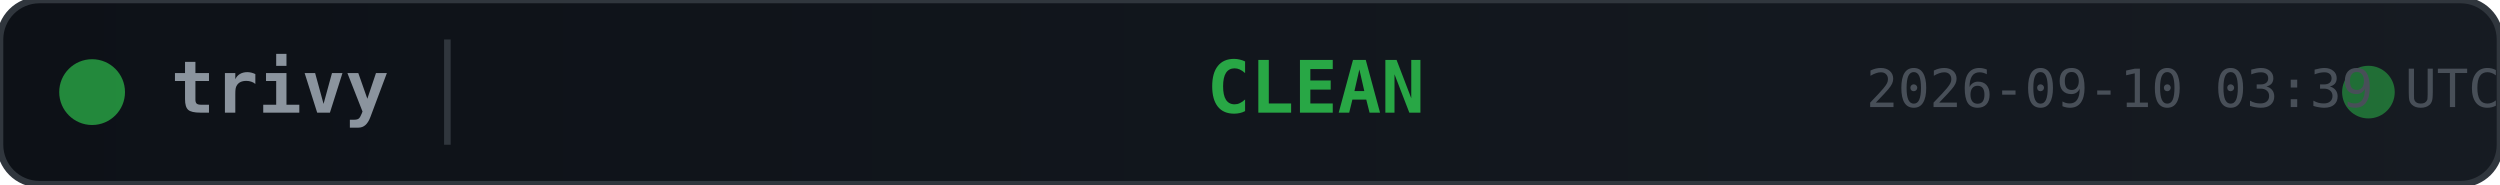
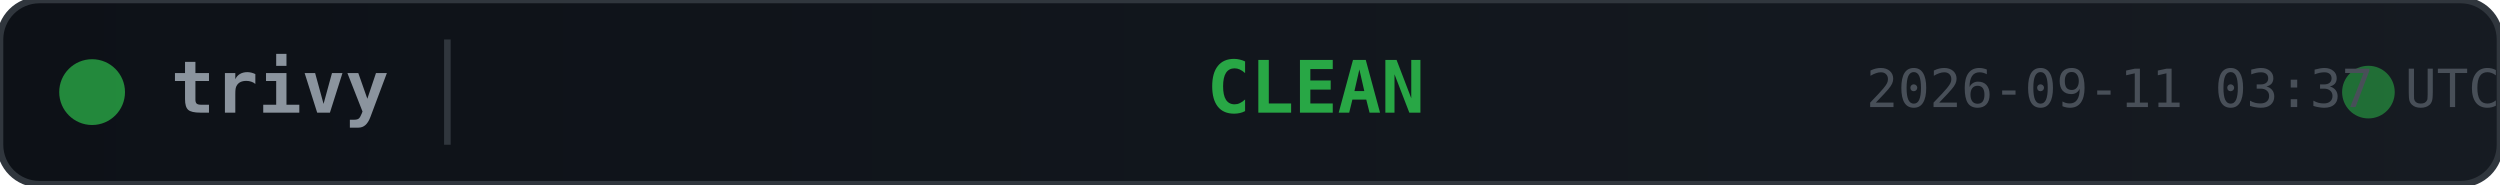
<svg xmlns="http://www.w3.org/2000/svg" width="380" height="28">
  <defs>
    <linearGradient id="bg" x1="0" y1="0" x2="1" y2="0">
      <stop offset="0%" stop-color="#0d1117" />
      <stop offset="100%" stop-color="#161b22" />
    </linearGradient>
  </defs>
  <rect width="380" height="28" rx="6" fill="url(#bg)" stroke="#30363d" stroke-width="1" />
  <circle cx="14" cy="14" r="5" fill="#28a745" opacity="0.8">
    <animate attributeName="opacity" values="0.8;0.4;0.8" dur="2s" repeatCount="indefinite" />
  </circle>
  <text x="26" y="14" fill="#8b949e" font-family="monospace" font-size="11" font-weight="600" dominant-baseline="middle">trivy</text>
  <line x1="68" y1="6" x2="68" y2="22" stroke="#30363d" stroke-width="1" />
  <text x="200" y="14" fill="#28a745" font-family="monospace" font-size="11" font-weight="700" text-anchor="middle" dominant-baseline="middle">CLEAN</text>
  <circle cx="360" cy="14" r="4" fill="#28a745" opacity="0.6">
    <animate attributeName="r" values="4;6;4" dur="1.5s" repeatCount="indefinite" />
    <animate attributeName="opacity" values="0.6;0.2;0.6" dur="1.5s" repeatCount="indefinite" />
  </circle>
-   <text x="380" y="14" fill="#484f58" font-family="monospace" font-size="8" text-anchor="end" dominant-baseline="middle">2026-09-10 03:39 UTC</text>
+   <text x="380" y="14" fill="#484f58" font-family="monospace" font-size="8" text-anchor="end" dominant-baseline="middle">2026-09-11 03:37 UTC</text>
</svg>
